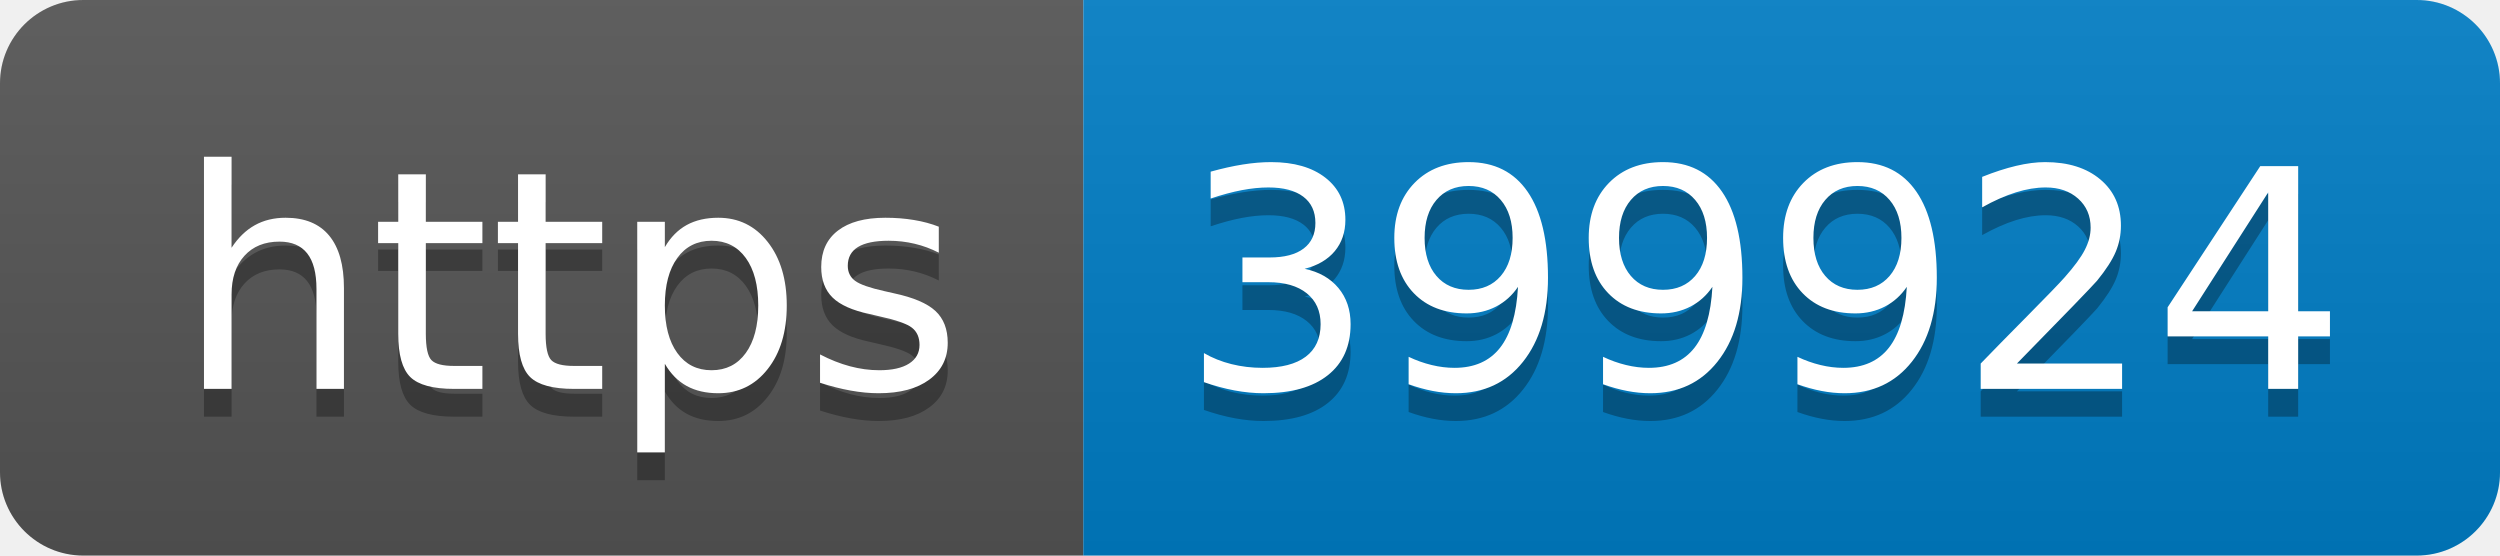
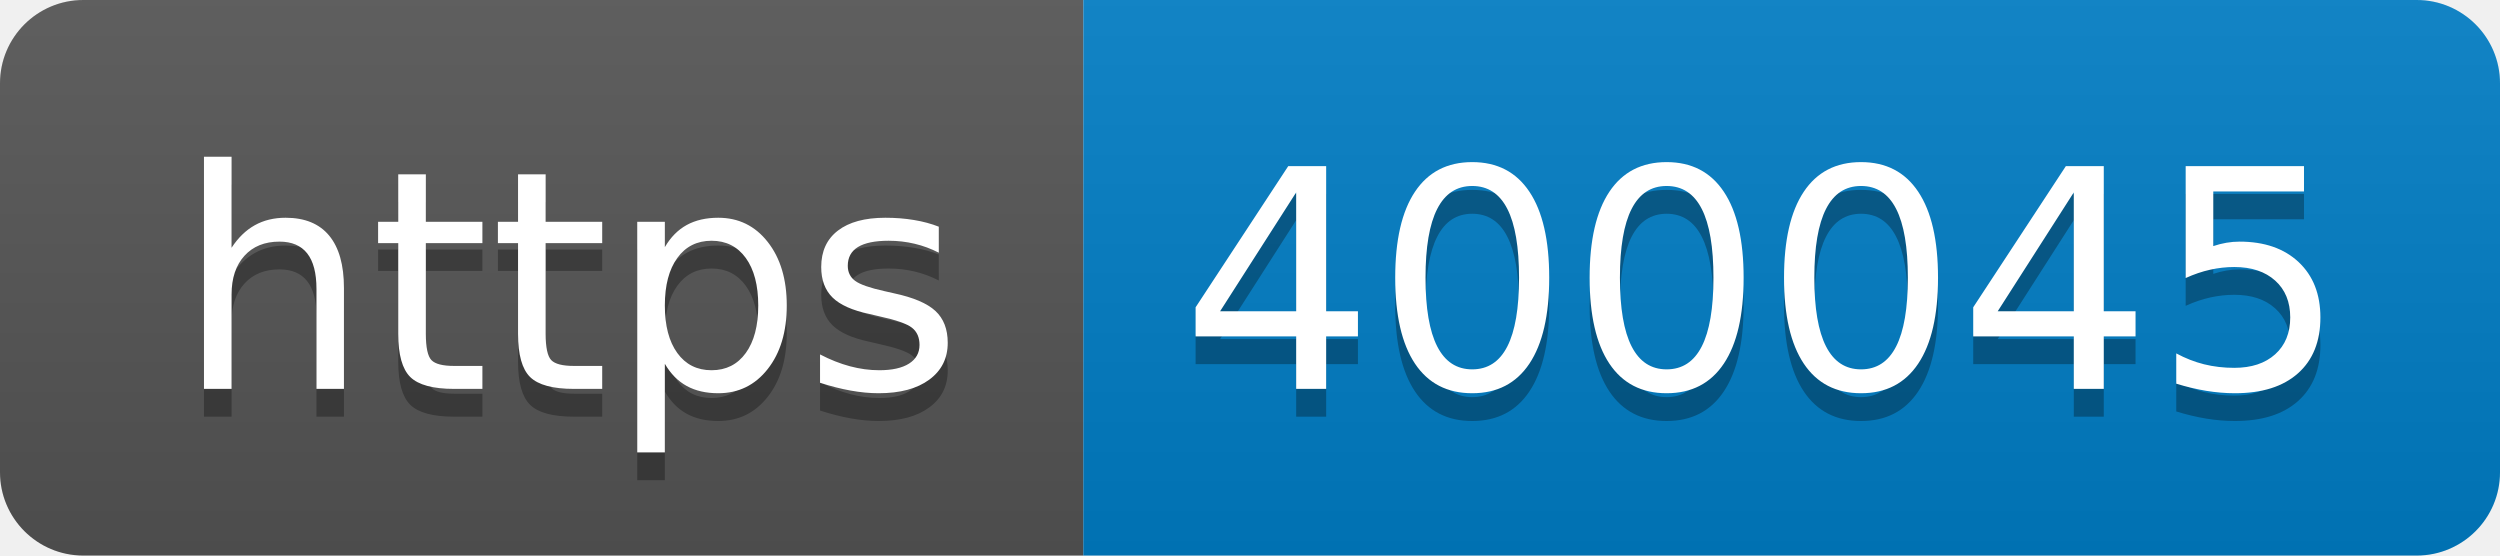
- <svg xmlns="http://www.w3.org/2000/svg" width="90" height="20" role="img" aria-label="https: 399924">
+ <svg xmlns="http://www.w3.org/2000/svg" width="90" height="20" role="img" aria-label="https: 400045">
  <linearGradient id="s" x2="0" y2="100%">
    <stop offset="0" stop-color="#bbb" stop-opacity=".1" />
    <stop offset="1" stop-opacity=".1" />
  </linearGradient>
  <clipPath id="r">
    <rect width="90" height="20" rx="3" fill="#fff" />
  </clipPath>
  <g clip-path="url(#r)">
    <rect width="39" height="20" fill="#555" />
    <rect x="39" width="51" height="20" fill="#007ec6" />
    <rect width="90" height="20" fill="url(#s)" />
  </g>
  <g fill="#fff" text-anchor="middle" font-family="Verdana,Geneva,DejaVu Sans,sans-serif" text-rendering="geometricPrecision" font-size="110">
    <text aria-hidden="true" x="205" y="150" fill="#010101" fill-opacity=".3" transform="scale(.1)" textLength="290">https</text>
    <text x="205" y="140" transform="scale(.1)" fill="#fff" textLength="290">https</text>
-     <text aria-hidden="true" x="635" y="150" fill="#010101" fill-opacity=".3" transform="scale(.1)" textLength="410">399924</text>
-     <text x="635" y="140" transform="scale(.1)" fill="#fff" textLength="410">399924</text>
+     <text aria-hidden="true" x="635" y="150" fill="#010101" fill-opacity=".3" transform="scale(.1)" textLength="410">400045</text>
+     <text x="635" y="140" transform="scale(.1)" fill="#fff" textLength="410">400045</text>
  </g>
</svg>
